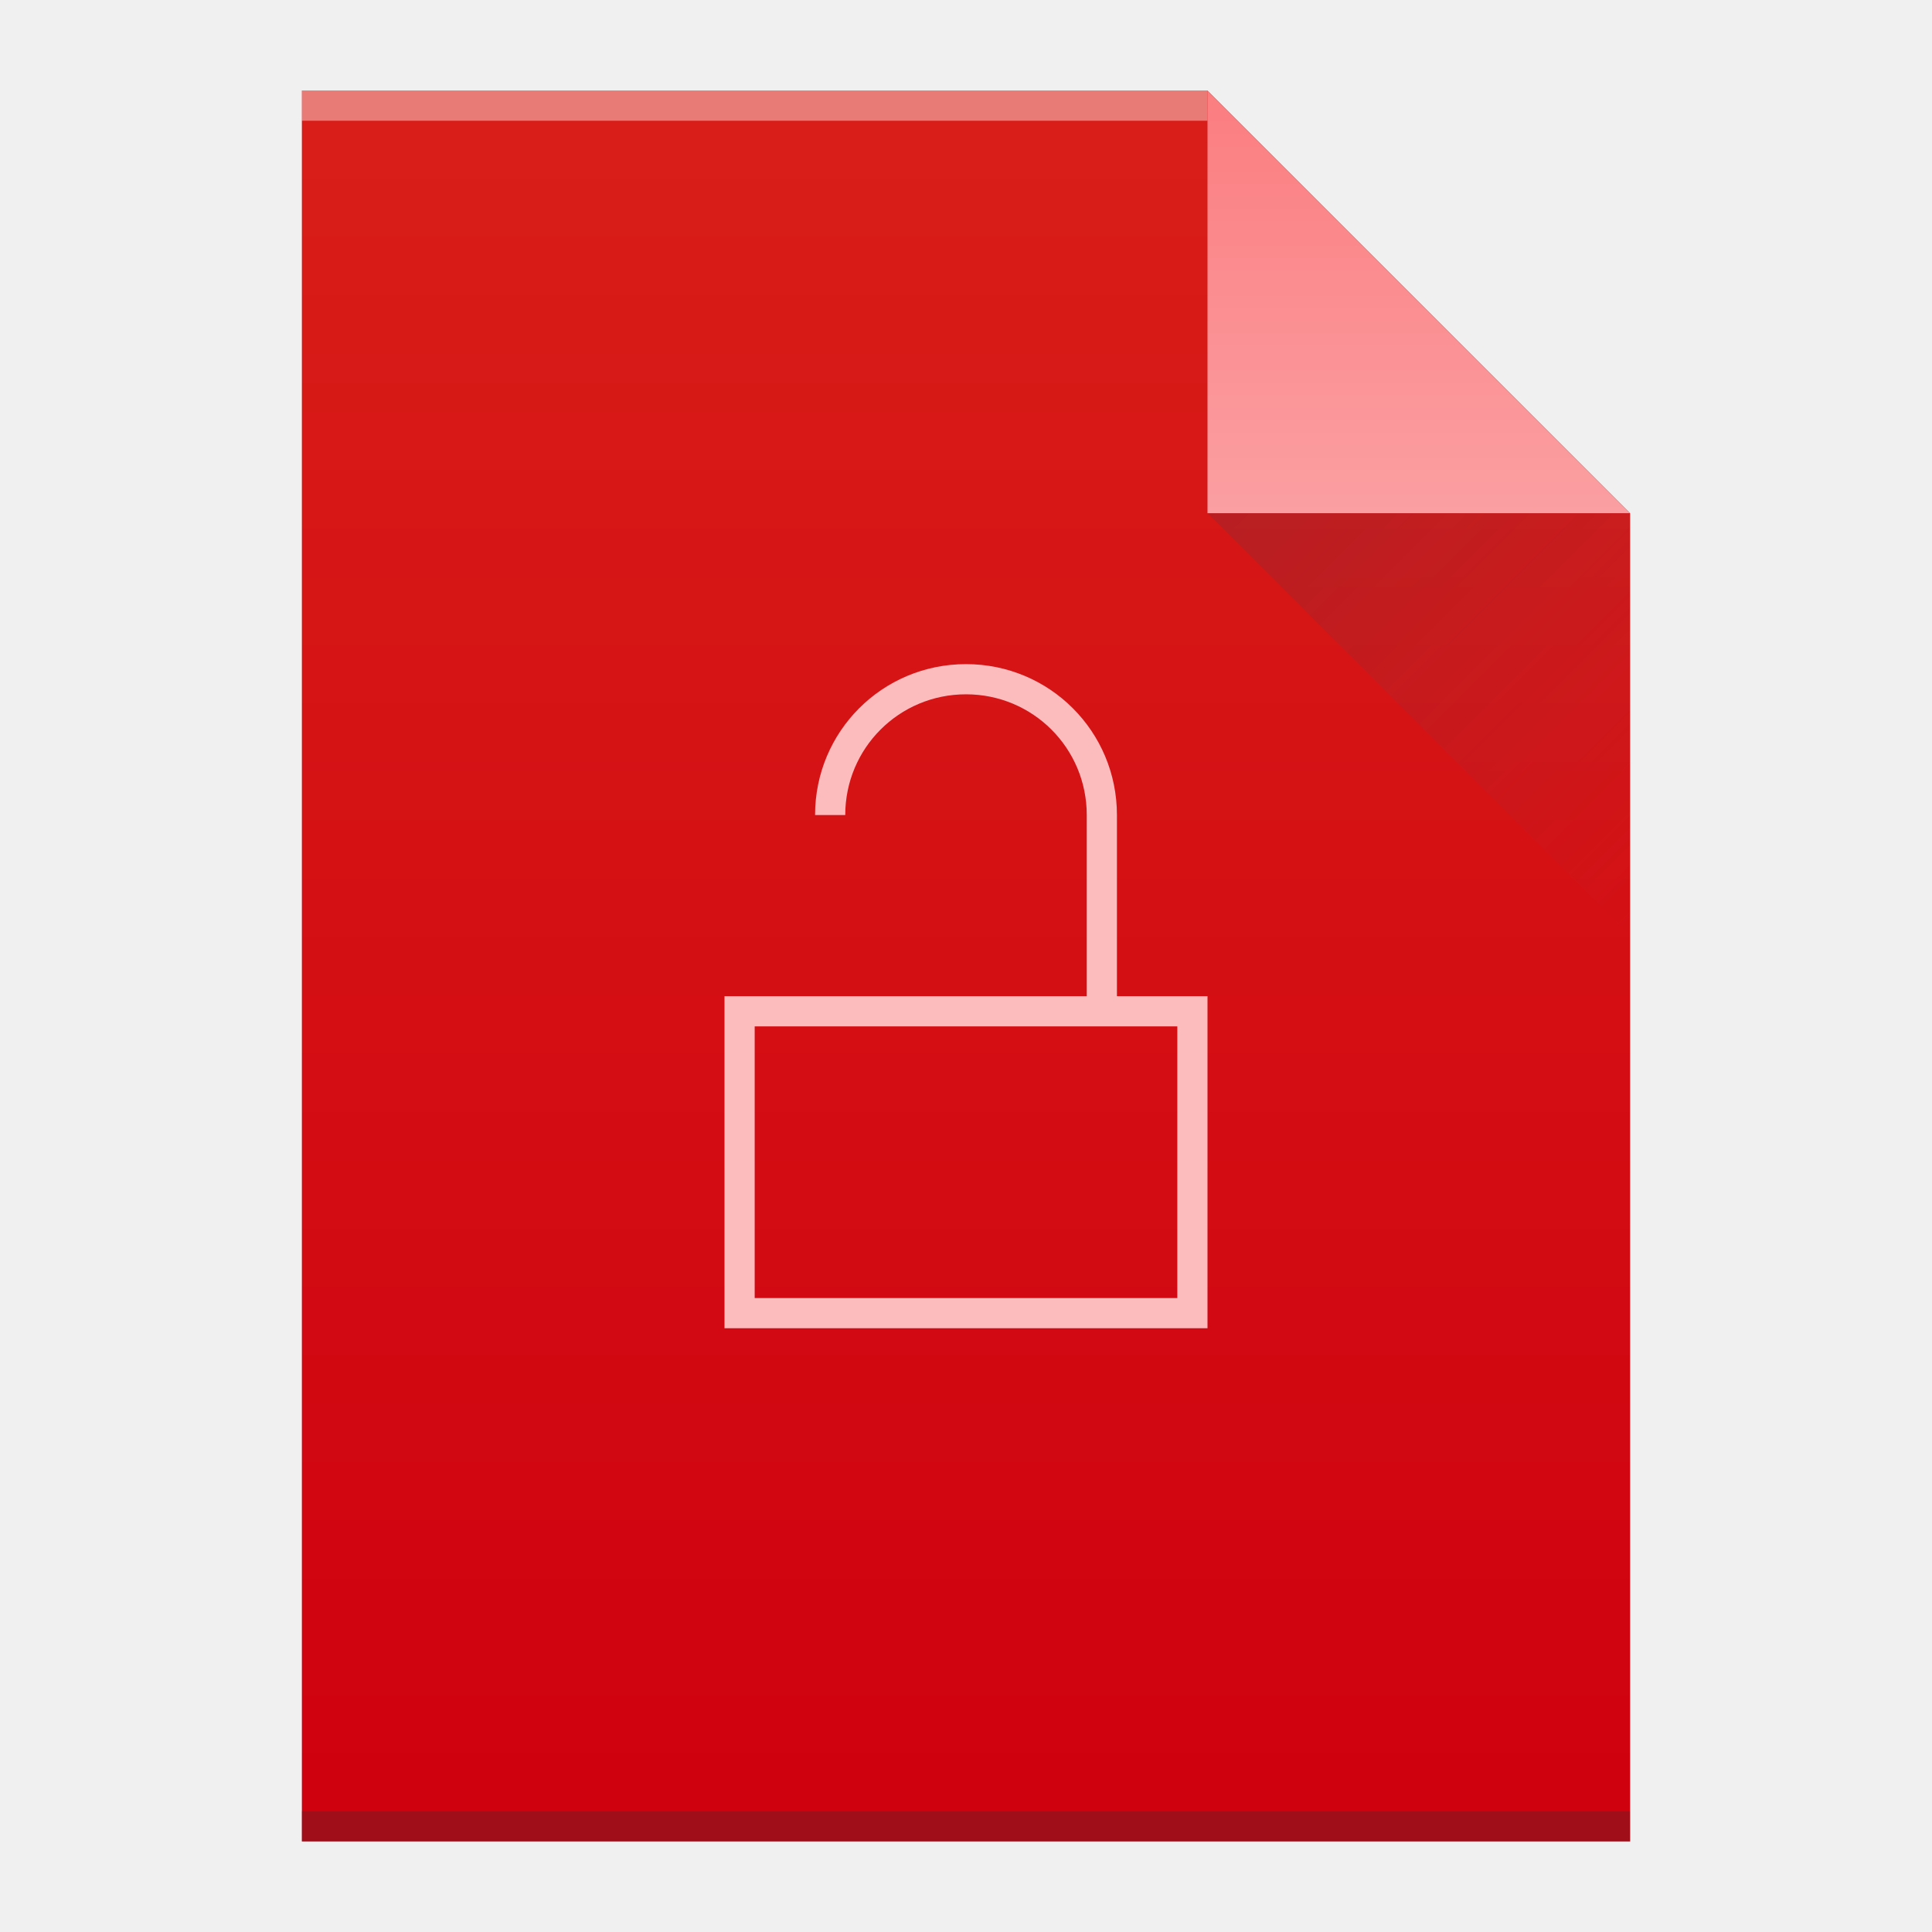
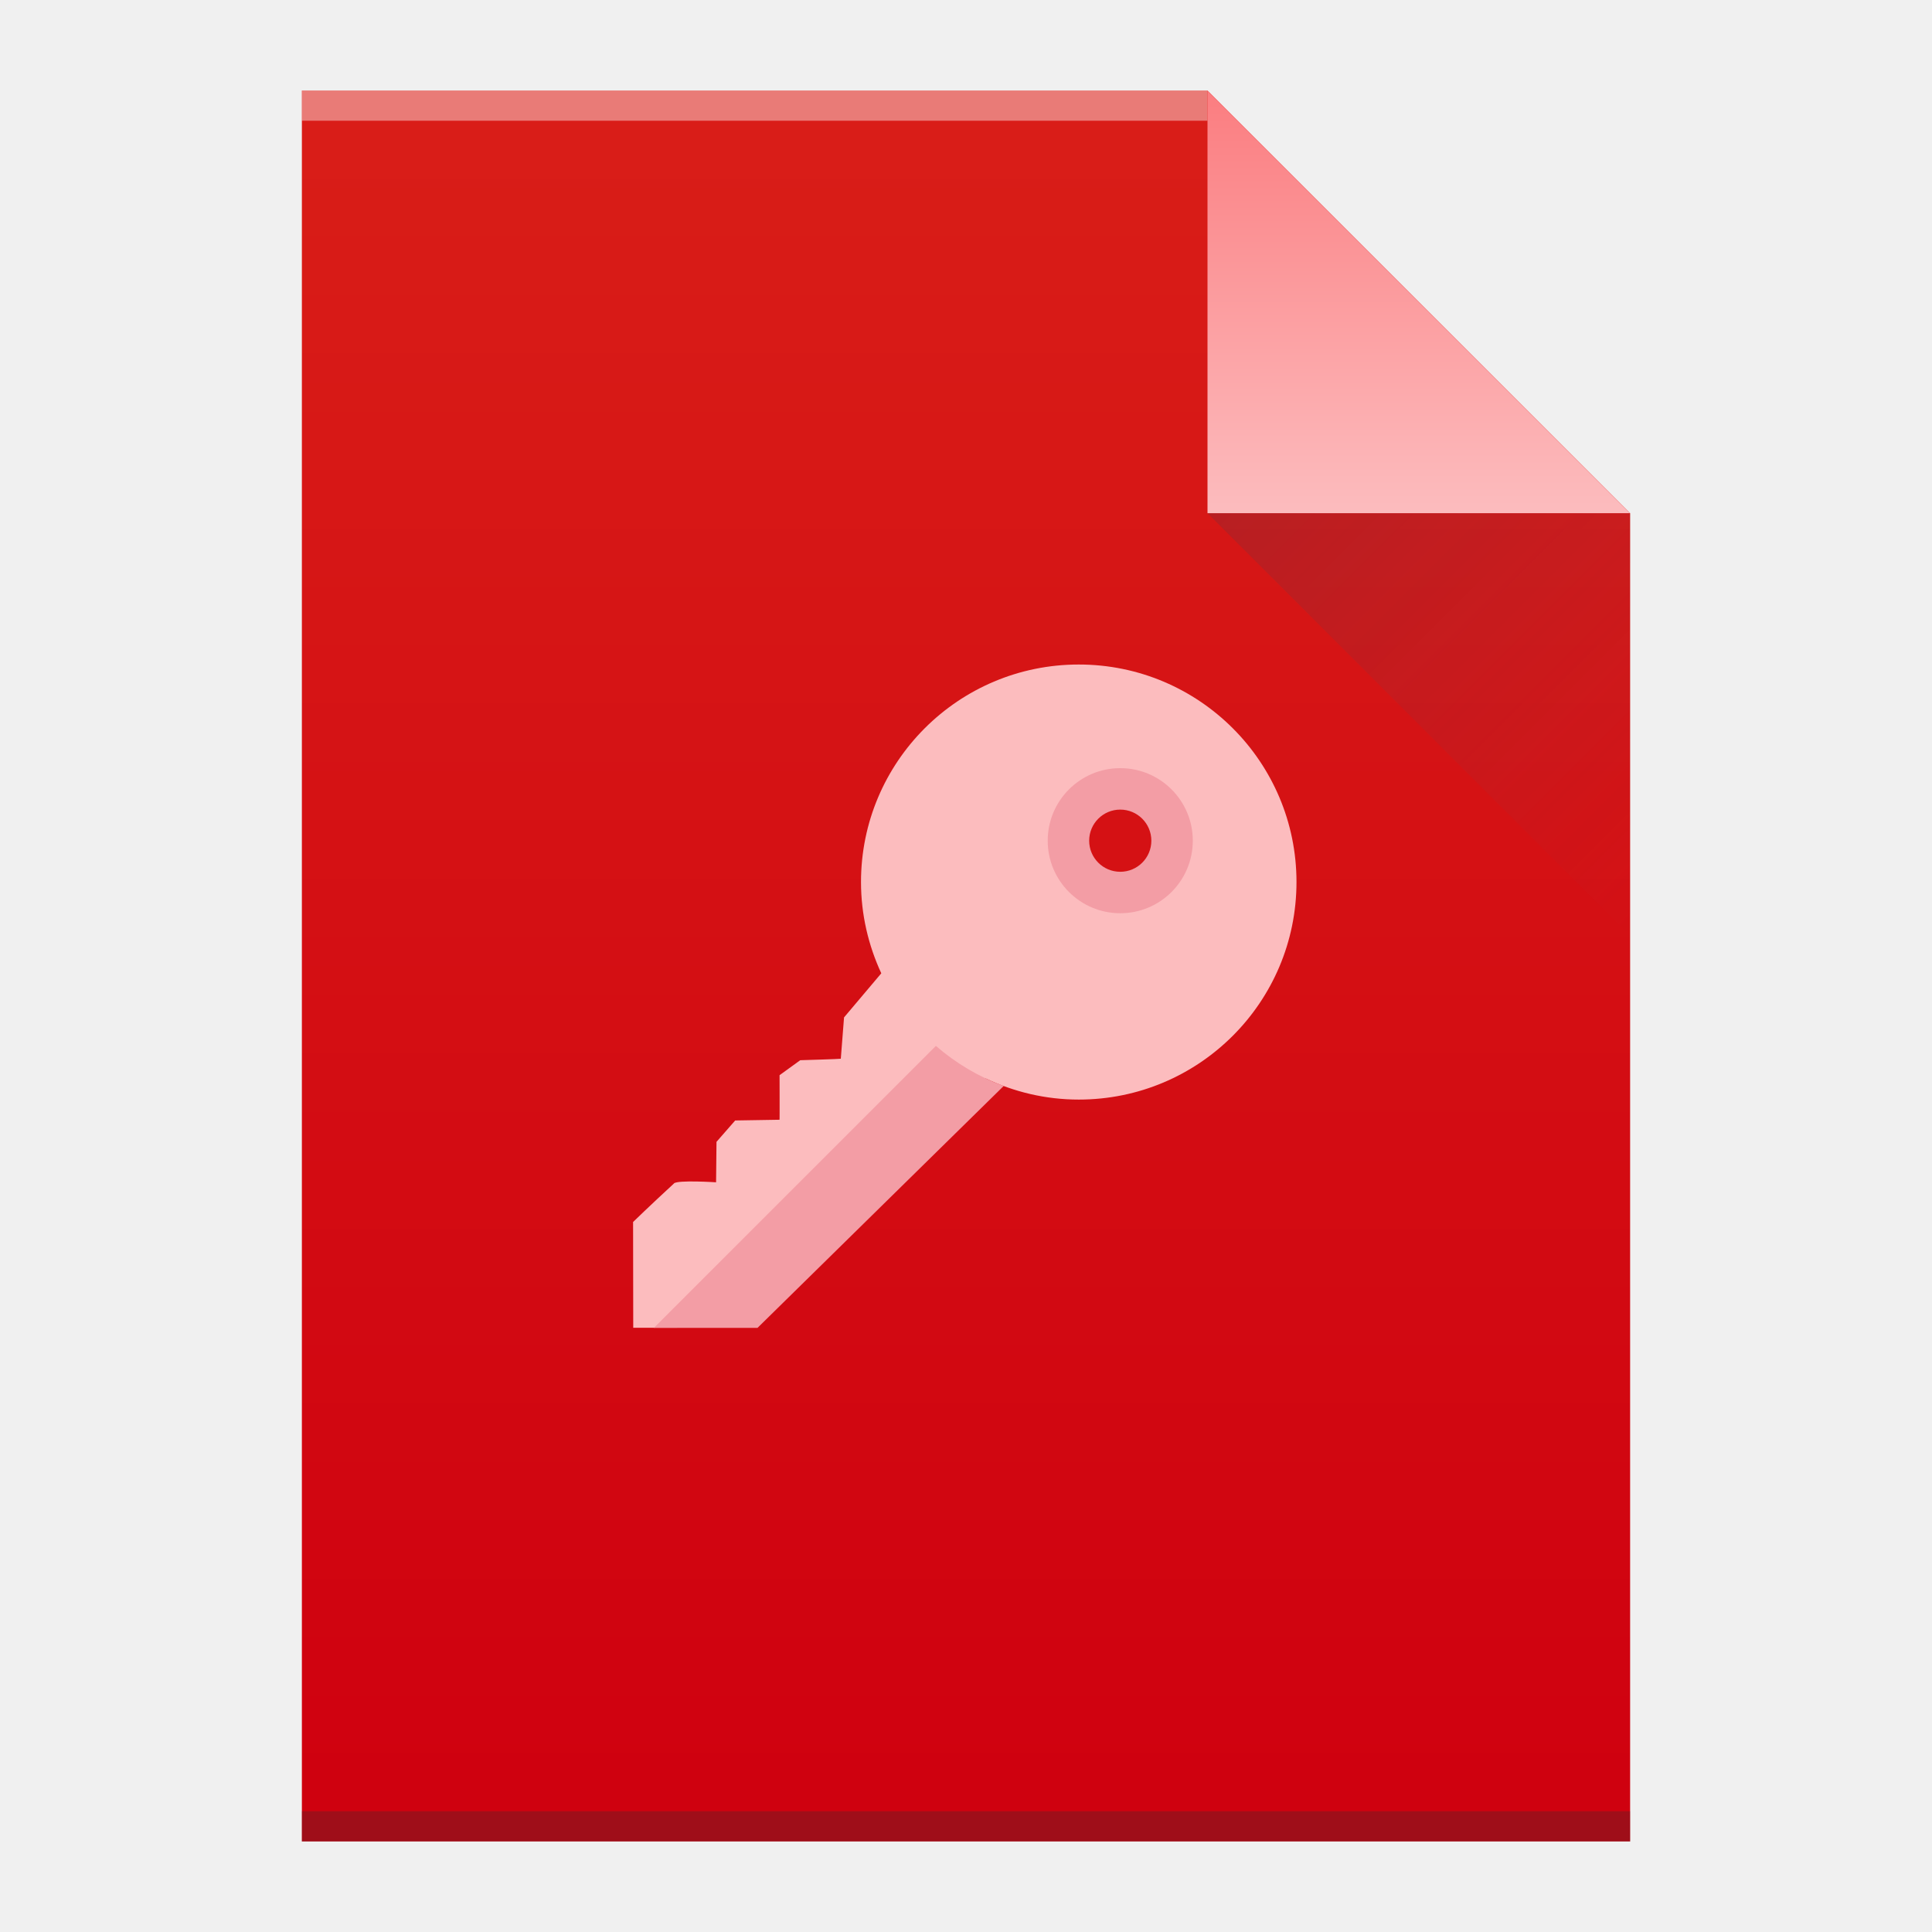
<svg xmlns="http://www.w3.org/2000/svg" xmlns:xlink="http://www.w3.org/1999/xlink" width="64" version="1.1" viewBox="0 0 64 64" height="64" id="svg2">
  <defs id="defs4">
-     <linearGradient xlink:href="#linearGradient4300" id="linearGradient4306-5" y1="3" y2="61" x2="5" gradientUnits="userSpaceOnUse" gradientTransform="matrix(1,0,0,-1,0,64)" x1="5" />
-     <linearGradient id="linearGradient4300">
-       <stop style="stop-color:#cf000f;stop-opacity:1" offset="0" id="stop4302" />
-       <stop style="stop-color:#d91e18;stop-opacity:1" offset="1" id="stop4304" />
+     <linearGradient id="linearGradient4410">
+       <stop style="stop-color:#383e51" id="stop4412" />
+       <stop offset="1" style="stop-color:#655c6f;stop-opacity:0" id="stop4414" />
    </linearGradient>
-     <linearGradient xlink:href="#linearGradient4351-9" id="linearGradient4357-8" y1="61" y2="47" x2="0" gradientUnits="userSpaceOnUse" gradientTransform="matrix(1,0,0,-1,0,64)" />
-     <linearGradient id="linearGradient4351-9">
-       <stop id="stop4353-8" offset="0" style="stop-color:#fb7d80;stop-opacity:1" />
-       <stop id="stop4355-3" offset="1" style="stop-color:#fb9fa2;stop-opacity:1" />
+     <linearGradient id="linearGradient4351">
+       <stop style="stop-color:#036b53" id="stop4353" />
+       <stop offset="1" style="stop-color:#036b53" id="stop4355" />
    </linearGradient>
+     <linearGradient id="linearGradient4351-7">
+       <stop style="stop-color:#fb7d80" id="stop4353-9" />
+       <stop offset="1" style="stop-color:#fcbcbe" id="stop4355-6" />
+     </linearGradient>
+     <linearGradient id="linearGradient4300-8">
+       <stop style="stop-color:#cf000f" id="stop4302-2" />
+       <stop offset="1" style="stop-color:#d91e18" id="stop4304-7" />
+     </linearGradient>
+     <linearGradient xlink:href="#linearGradient4300-8" id="linearGradient4306-5" y1="3" y2="61" x2="5" gradientUnits="userSpaceOnUse" gradientTransform="matrix(1,0,0,-1,0,64)" x1="5" />
+     <linearGradient xlink:href="#linearGradient4351-7" id="linearGradient4357-8" y1="61" y2="47" x2="0" gradientUnits="userSpaceOnUse" gradientTransform="matrix(1,0,0,-1,0,64)" />
    <linearGradient xlink:href="#linearGradient4410" id="linearGradient4427-5" y1="17" x1="40" y2="31" x2="54" gradientUnits="userSpaceOnUse" />
-     <linearGradient id="linearGradient4410">
-       <stop style="stop-color:#383e51;stop-opacity:1" offset="0" id="stop4412" />
-       <stop style="stop-color:#655c6f;stop-opacity:0" offset="1" id="stop4414" />
-     </linearGradient>
  </defs>
-   <path style="fill:url(#linearGradient4306-5);fill-opacity:1" id="rect3500-9" d="m 10,61 0,-58 30,0 14,14 0,30 0,14 -14,0 -30,0 z" />
+   <path style="fill:url(#linearGradient4306-5);fill-opacity:1.0" id="rect3500-9" d="m 10,61 0,-58 30,0 14,14 0,30 0,14 -14,0 -30,0 z" />
  <rect width="30" x="10" y="-4" height="1" style="fill:#ffffff;fill-opacity:0.412" id="rect4169-2" transform="scale(1,-1)" />
  <rect width="44" x="10" y="-61" height="1" style="fill:#2e3132;fill-opacity:0.294" id="rect4236-8" transform="scale(1,-1)" />
-   <path style="fill:url(#linearGradient4357-8);fill-opacity:1;fill-rule:evenodd" id="path4314-9" d="M 54,17 40,3 40,17 Z" />
+   <path style="fill:url(#linearGradient4357-8);fill-opacity:1.0;fill-rule:evenodd" id="path4314-9" d="M 54,17 40,3 40,17 Z" />
  <path style="opacity:0.2;fill:url(#linearGradient4427-5);fill-rule:evenodd" id="path4320-7" d="M 40,17 54,31 54,17 Z" />
-   <path style="color:#000000;color-interpolation:sRGB;color-interpolation-filters:linearRGB;fill:#fcbcbe;color-rendering:auto;image-rendering:auto;shape-rendering:auto;text-rendering:auto;fill-opacity:1" id="rect4166" d="m 32,22 c -2.77,0 -5,2.23 -5,5 l 1,0 c 0,-2.216 1.784,-4 4,-4 2.216,0 4,1.784 4,4 l 0,6 -5,0 -3,0 -1,0 -2,0 -1,0 0,1 0,9 0,1 16,0 0,-1 0,-10 -3,0 0,-6 c 0,-2.77 -2.23,-5 -5,-5 z m -7,12 14,0 0,9 -14,0 0,-9 z" />
+   <path style="fill:#fcbcbe;fill-opacity:1" d="m 22.326,39.201 c 0.128,-0.118 1.395,-0.036 1.395,-0.036 l 0.014,-1.34 0.619,-0.708 1.468,-0.024 0.001,-0.002 0,0 c 0.006,0.02 9.47e-4,-1.474 9.47e-4,-1.474 l 0.685,-0.496 c 0,0 1.333,-0.039 1.344,-0.049 l 0.107,-1.369 1.234,-1.461 c -0.426,-0.92 -0.672,-1.943 -0.672,-3.024 0,-3.979 3.229,-7.205 7.212,-7.205 3.985,-9.47e-4 7.214,3.225 7.214,7.205 0,3.98 -3.229,7.207 -7.212,7.207 -1.105,0 -2.148,-0.256 -3.084,-0.7 l -8.202,8.252 c 0,0 -3.473,0.01 -3.473,0.008 l -0.005,-3.505 c 0,0 0.545,-0.531 1.355,-1.277 z m 14.786,-9.627 c 0.944,0 1.709,-0.77 1.709,-1.719 0,-0.95 -0.765,-1.72 -1.709,-1.72 -0.944,0 -1.71,0.77 -1.71,1.72 0,0.95 0.766,1.719 1.71,1.719 z" id="path5" />
+   <path style="fill:#f39da5;fill-opacity:1" d="m 37.11,25.446 c 1.327,0 2.403,1.076 2.403,2.403 0,1.327 -1.076,2.403 -2.403,2.403 -1.328,0 -2.403,-1.076 -2.403,-2.403 0,-1.327 1.075,-2.403 2.403,-2.403 z m 0,3.433 c 0.569,0 1.03,-0.461 1.03,-1.03 0,-0.569 -0.461,-1.03 -1.03,-1.03 -0.569,0 -1.03,0.461 -1.03,1.03 0,0.569 0.461,1.03 1.03,1.03 z" id="path7" />
+   <path style="fill:#f39da5;fill-opacity:1" d="m 31.002,34.646 c 0.656,0.571 1.415,1.022 2.246,1.329 l -8.154,8.012 -3.433,0 9.342,-9.341 z" id="path9" />
</svg>
